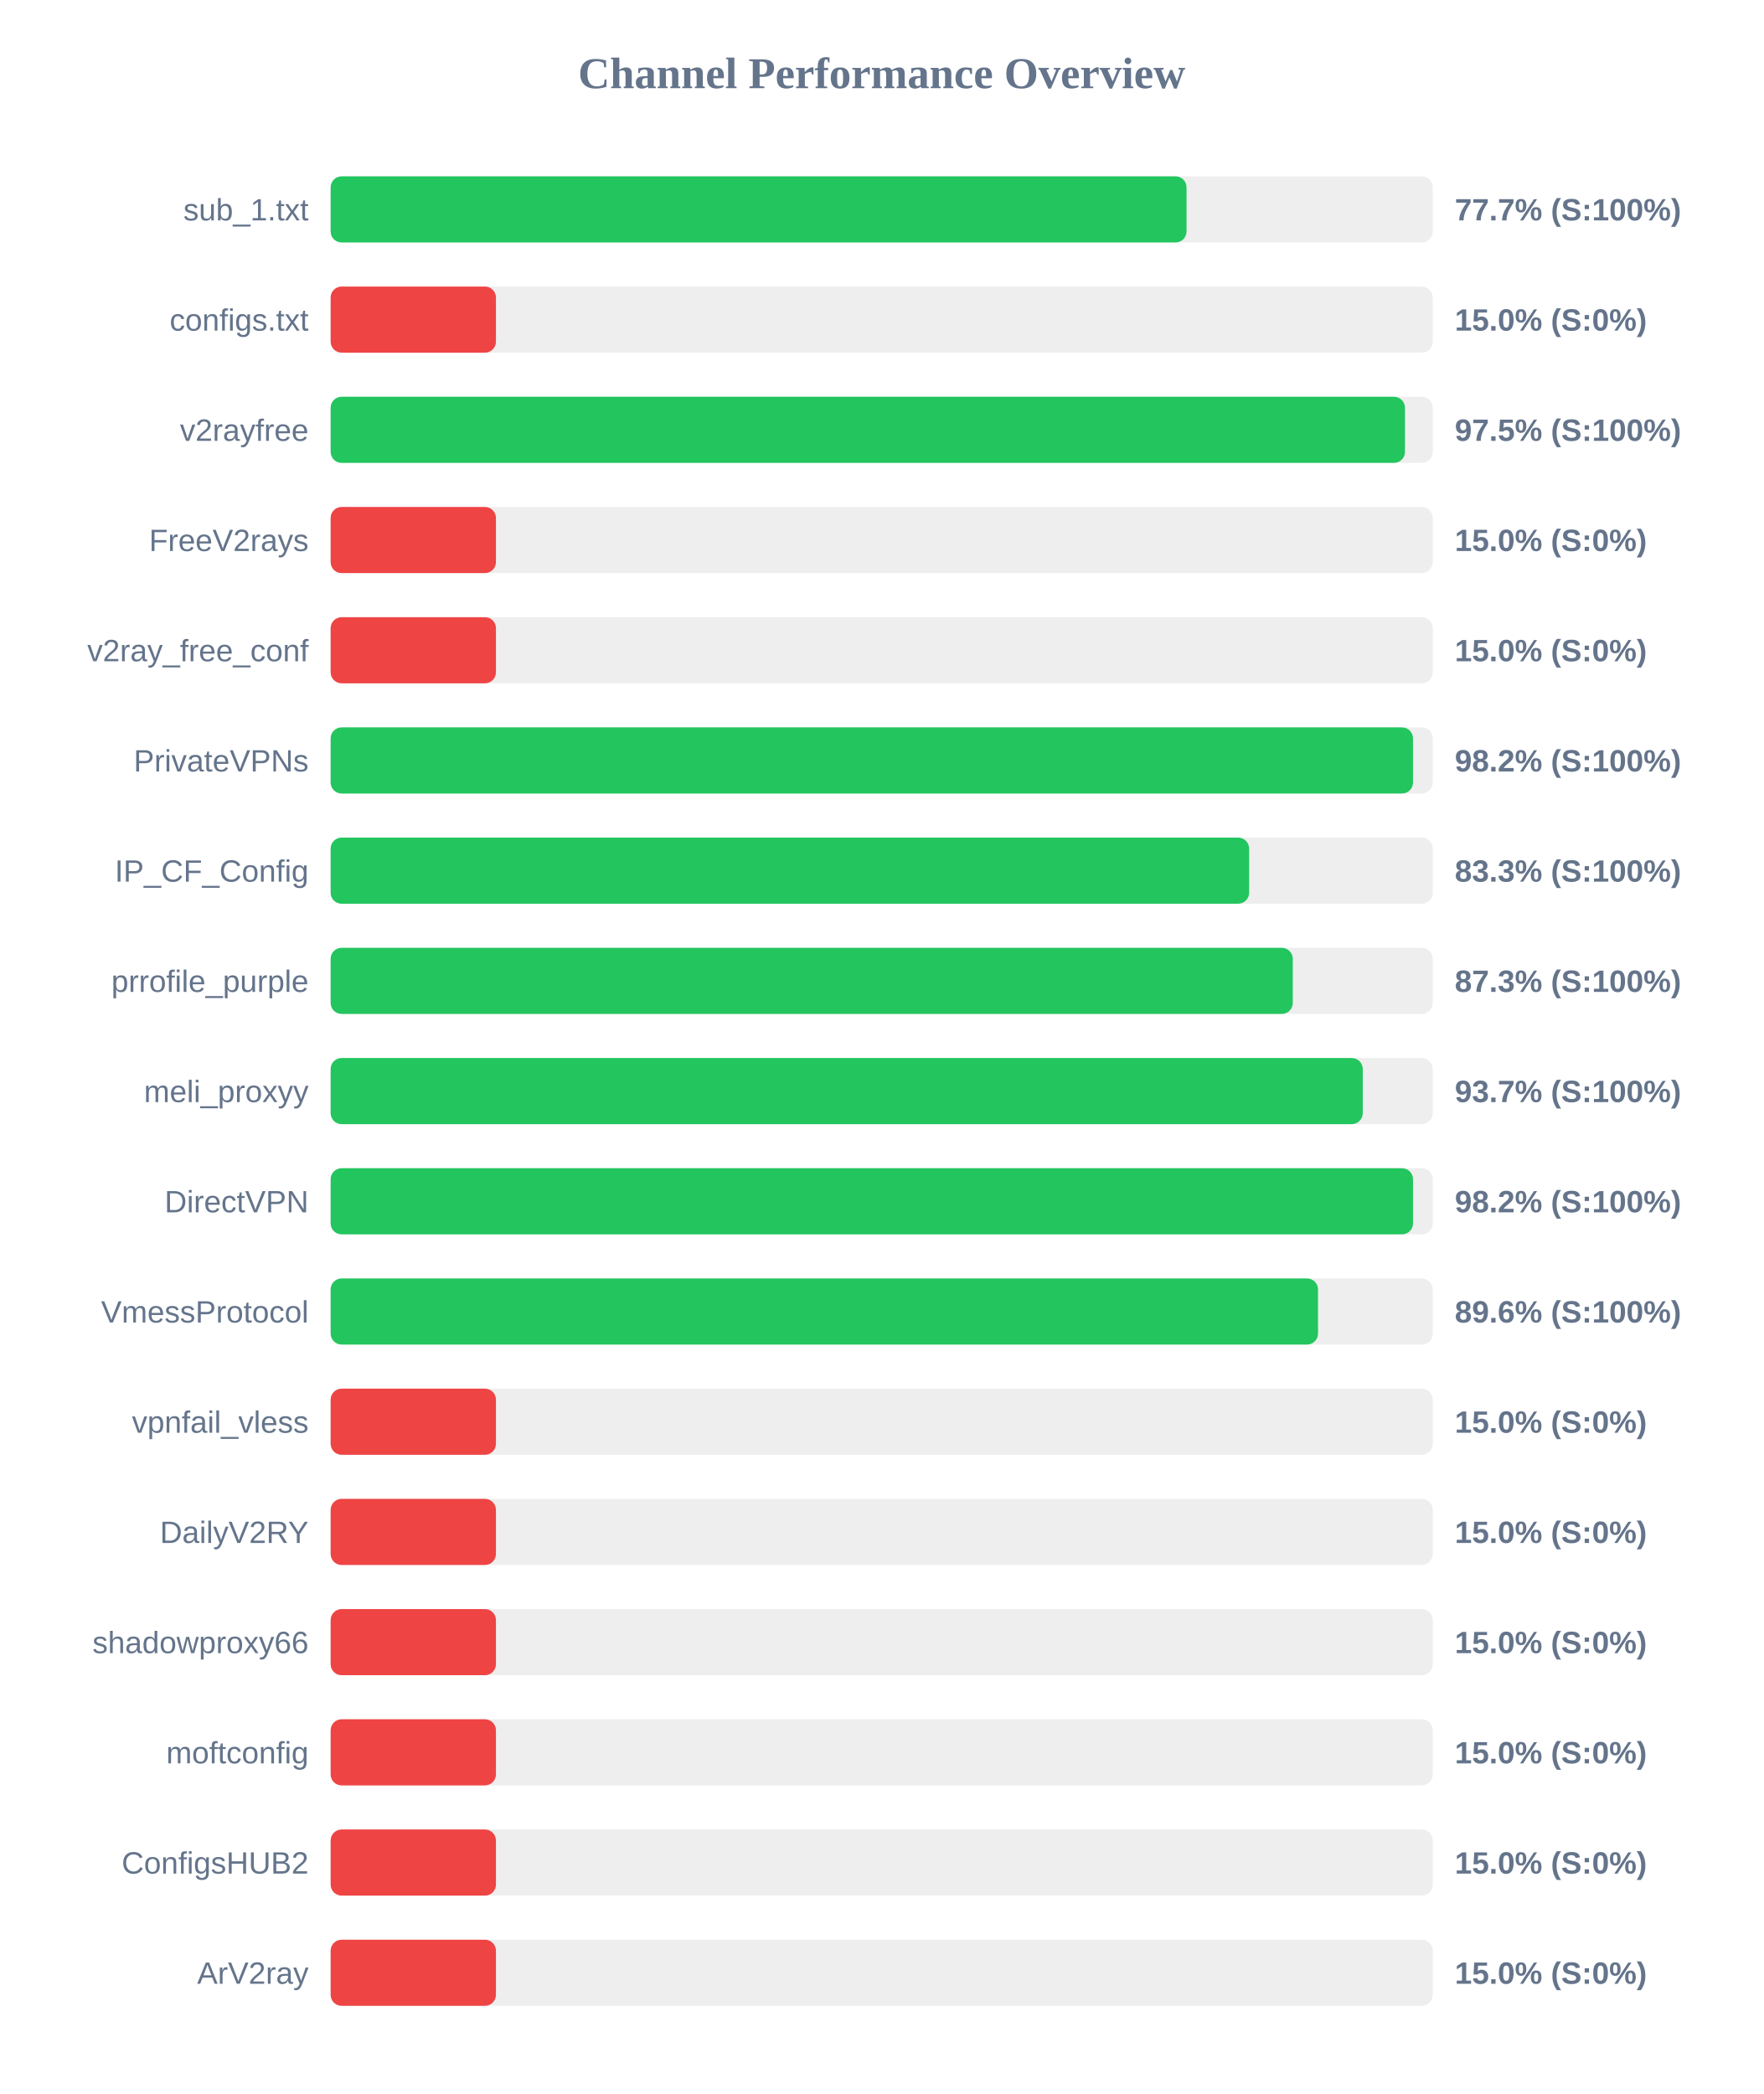
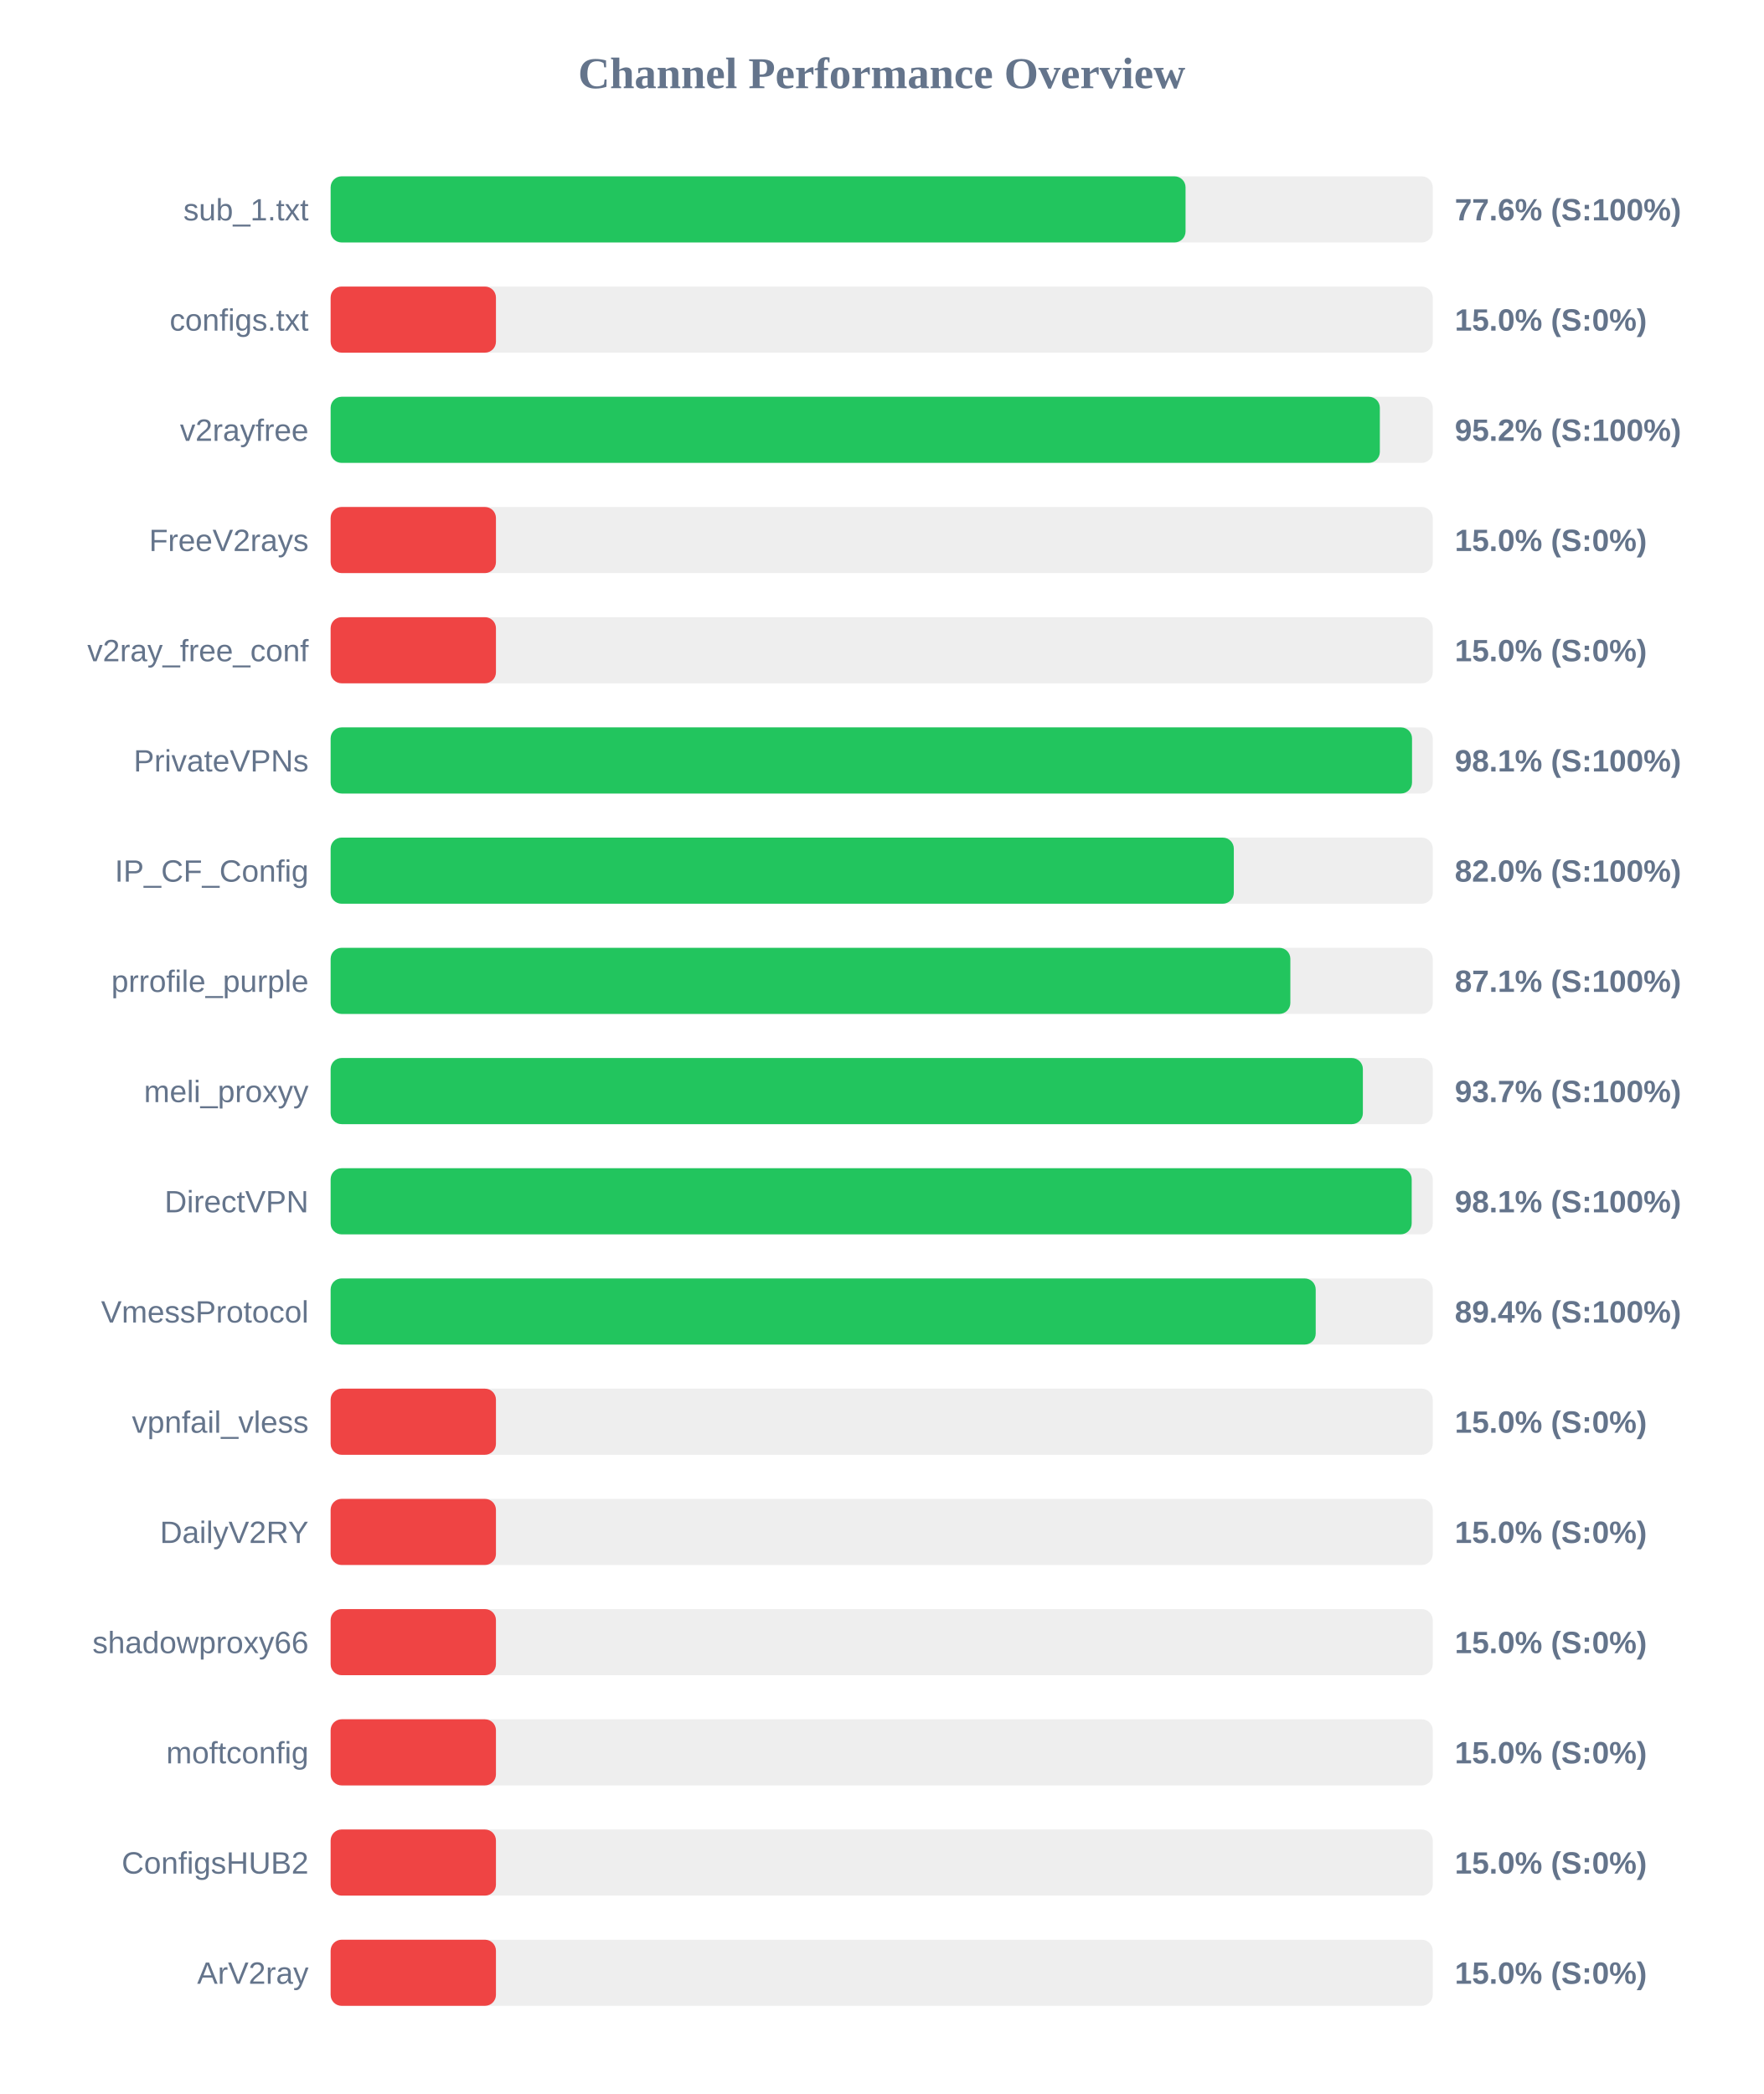
<svg xmlns="http://www.w3.org/2000/svg" width="800" height="950" version="1.1">
  <style>
        .row { font: 14px Arial; fill: #64748b; }
        .score { font: bold 14px Arial; fill: #64748b; }
    </style>
  <text x="400" y="40" text-anchor="middle" font-size="20px" font-weight="bold" fill="#64748b">Channel Performance Overview</text>
  <rect x="150" y="80" width="500" height="30" fill="#eee" rx="5" />
-   <rect x="150" y="80" width="388.3" height="30" fill="#22c55e" rx="5" />
+   <rect x="150" y="80" width="387.85" height="30" fill="#22c55e" rx="5" />
  <text x="140" y="100" text-anchor="end" class="row">sub_1.txt</text>
-   <text x="660" y="100" text-anchor="start" class="score">77.7% (S:100%)</text>
+   <text x="660" y="100" text-anchor="start" class="score">77.6% (S:100%)</text>
  <rect x="150" y="130" width="500" height="30" fill="#eee" rx="5" />
  <rect x="150" y="130" width="75.0" height="30" fill="#ef4444" rx="5" />
  <text x="140" y="150" text-anchor="end" class="row">configs.txt</text>
  <text x="660" y="150" text-anchor="start" class="score">15.0% (S:0%)</text>
  <rect x="150" y="180" width="500" height="30" fill="#eee" rx="5" />
-   <rect x="150" y="180" width="487.4" height="30" fill="#22c55e" rx="5" />
+   <rect x="150" y="180" width="476.0" height="30" fill="#22c55e" rx="5" />
  <text x="140" y="200" text-anchor="end" class="row">v2rayfree</text>
-   <text x="660" y="200" text-anchor="start" class="score">97.5% (S:100%)</text>
+   <text x="660" y="200" text-anchor="start" class="score">95.2% (S:100%)</text>
  <rect x="150" y="230" width="500" height="30" fill="#eee" rx="5" />
  <rect x="150" y="230" width="75.0" height="30" fill="#ef4444" rx="5" />
  <text x="140" y="250" text-anchor="end" class="row">FreeV2rays</text>
  <text x="660" y="250" text-anchor="start" class="score">15.0% (S:0%)</text>
  <rect x="150" y="280" width="500" height="30" fill="#eee" rx="5" />
  <rect x="150" y="280" width="75.0" height="30" fill="#ef4444" rx="5" />
  <text x="140" y="300" text-anchor="end" class="row">v2ray_free_conf</text>
  <text x="660" y="300" text-anchor="start" class="score">15.0% (S:0%)</text>
  <rect x="150" y="330" width="500" height="30" fill="#eee" rx="5" />
-   <rect x="150" y="330" width="491.05" height="30" fill="#22c55e" rx="5" />
+   <rect x="150" y="330" width="490.6" height="30" fill="#22c55e" rx="5" />
  <text x="140" y="350" text-anchor="end" class="row">PrivateVPNs</text>
-   <text x="660" y="350" text-anchor="start" class="score">98.2% (S:100%)</text>
+   <text x="660" y="350" text-anchor="start" class="score">98.1% (S:100%)</text>
  <rect x="150" y="380" width="500" height="30" fill="#eee" rx="5" />
-   <rect x="150" y="380" width="416.7" height="30" fill="#22c55e" rx="5" />
+   <rect x="150" y="380" width="409.75" height="30" fill="#22c55e" rx="5" />
  <text x="140" y="400" text-anchor="end" class="row">IP_CF_Config</text>
-   <text x="660" y="400" text-anchor="start" class="score">83.3% (S:100%)</text>
+   <text x="660" y="400" text-anchor="start" class="score">82.0% (S:100%)</text>
  <rect x="150" y="430" width="500" height="30" fill="#eee" rx="5" />
-   <rect x="150" y="430" width="436.5" height="30" fill="#22c55e" rx="5" />
+   <rect x="150" y="430" width="435.4" height="30" fill="#22c55e" rx="5" />
  <text x="140" y="450" text-anchor="end" class="row">prrofile_purple</text>
-   <text x="660" y="450" text-anchor="start" class="score">87.3% (S:100%)</text>
+   <text x="660" y="450" text-anchor="start" class="score">87.1% (S:100%)</text>
  <rect x="150" y="480" width="500" height="30" fill="#eee" rx="5" />
-   <rect x="150" y="480" width="468.25" height="30" fill="#22c55e" rx="5" />
+   <rect x="150" y="480" width="468.3" height="30" fill="#22c55e" rx="5" />
  <text x="140" y="500" text-anchor="end" class="row">meli_proxyy</text>
  <text x="660" y="500" text-anchor="start" class="score">93.7% (S:100%)</text>
  <rect x="150" y="530" width="500" height="30" fill="#eee" rx="5" />
-   <rect x="150" y="530" width="491.05" height="30" fill="#22c55e" rx="5" />
+   <rect x="150" y="530" width="490.45" height="30" fill="#22c55e" rx="5" />
  <text x="140" y="550" text-anchor="end" class="row">DirectVPN</text>
-   <text x="660" y="550" text-anchor="start" class="score">98.2% (S:100%)</text>
+   <text x="660" y="550" text-anchor="start" class="score">98.1% (S:100%)</text>
  <rect x="150" y="580" width="500" height="30" fill="#eee" rx="5" />
-   <rect x="150" y="580" width="447.95" height="30" fill="#22c55e" rx="5" />
+   <rect x="150" y="580" width="446.9" height="30" fill="#22c55e" rx="5" />
  <text x="140" y="600" text-anchor="end" class="row">VmessProtocol</text>
-   <text x="660" y="600" text-anchor="start" class="score">89.6% (S:100%)</text>
+   <text x="660" y="600" text-anchor="start" class="score">89.4% (S:100%)</text>
  <rect x="150" y="630" width="500" height="30" fill="#eee" rx="5" />
  <rect x="150" y="630" width="75.0" height="30" fill="#ef4444" rx="5" />
  <text x="140" y="650" text-anchor="end" class="row">vpnfail_vless</text>
  <text x="660" y="650" text-anchor="start" class="score">15.0% (S:0%)</text>
  <rect x="150" y="680" width="500" height="30" fill="#eee" rx="5" />
  <rect x="150" y="680" width="75.0" height="30" fill="#ef4444" rx="5" />
  <text x="140" y="700" text-anchor="end" class="row">DailyV2RY</text>
  <text x="660" y="700" text-anchor="start" class="score">15.0% (S:0%)</text>
  <rect x="150" y="730" width="500" height="30" fill="#eee" rx="5" />
  <rect x="150" y="730" width="75.0" height="30" fill="#ef4444" rx="5" />
  <text x="140" y="750" text-anchor="end" class="row">shadowproxy66</text>
  <text x="660" y="750" text-anchor="start" class="score">15.0% (S:0%)</text>
  <rect x="150" y="780" width="500" height="30" fill="#eee" rx="5" />
  <rect x="150" y="780" width="75.0" height="30" fill="#ef4444" rx="5" />
  <text x="140" y="800" text-anchor="end" class="row">moftconfig</text>
  <text x="660" y="800" text-anchor="start" class="score">15.0% (S:0%)</text>
  <rect x="150" y="830" width="500" height="30" fill="#eee" rx="5" />
  <rect x="150" y="830" width="75.0" height="30" fill="#ef4444" rx="5" />
  <text x="140" y="850" text-anchor="end" class="row">ConfigsHUB2</text>
  <text x="660" y="850" text-anchor="start" class="score">15.0% (S:0%)</text>
  <rect x="150" y="880" width="500" height="30" fill="#eee" rx="5" />
  <rect x="150" y="880" width="75.0" height="30" fill="#ef4444" rx="5" />
  <text x="140" y="900" text-anchor="end" class="row">ArV2ray</text>
  <text x="660" y="900" text-anchor="start" class="score">15.0% (S:0%)</text>
</svg>
